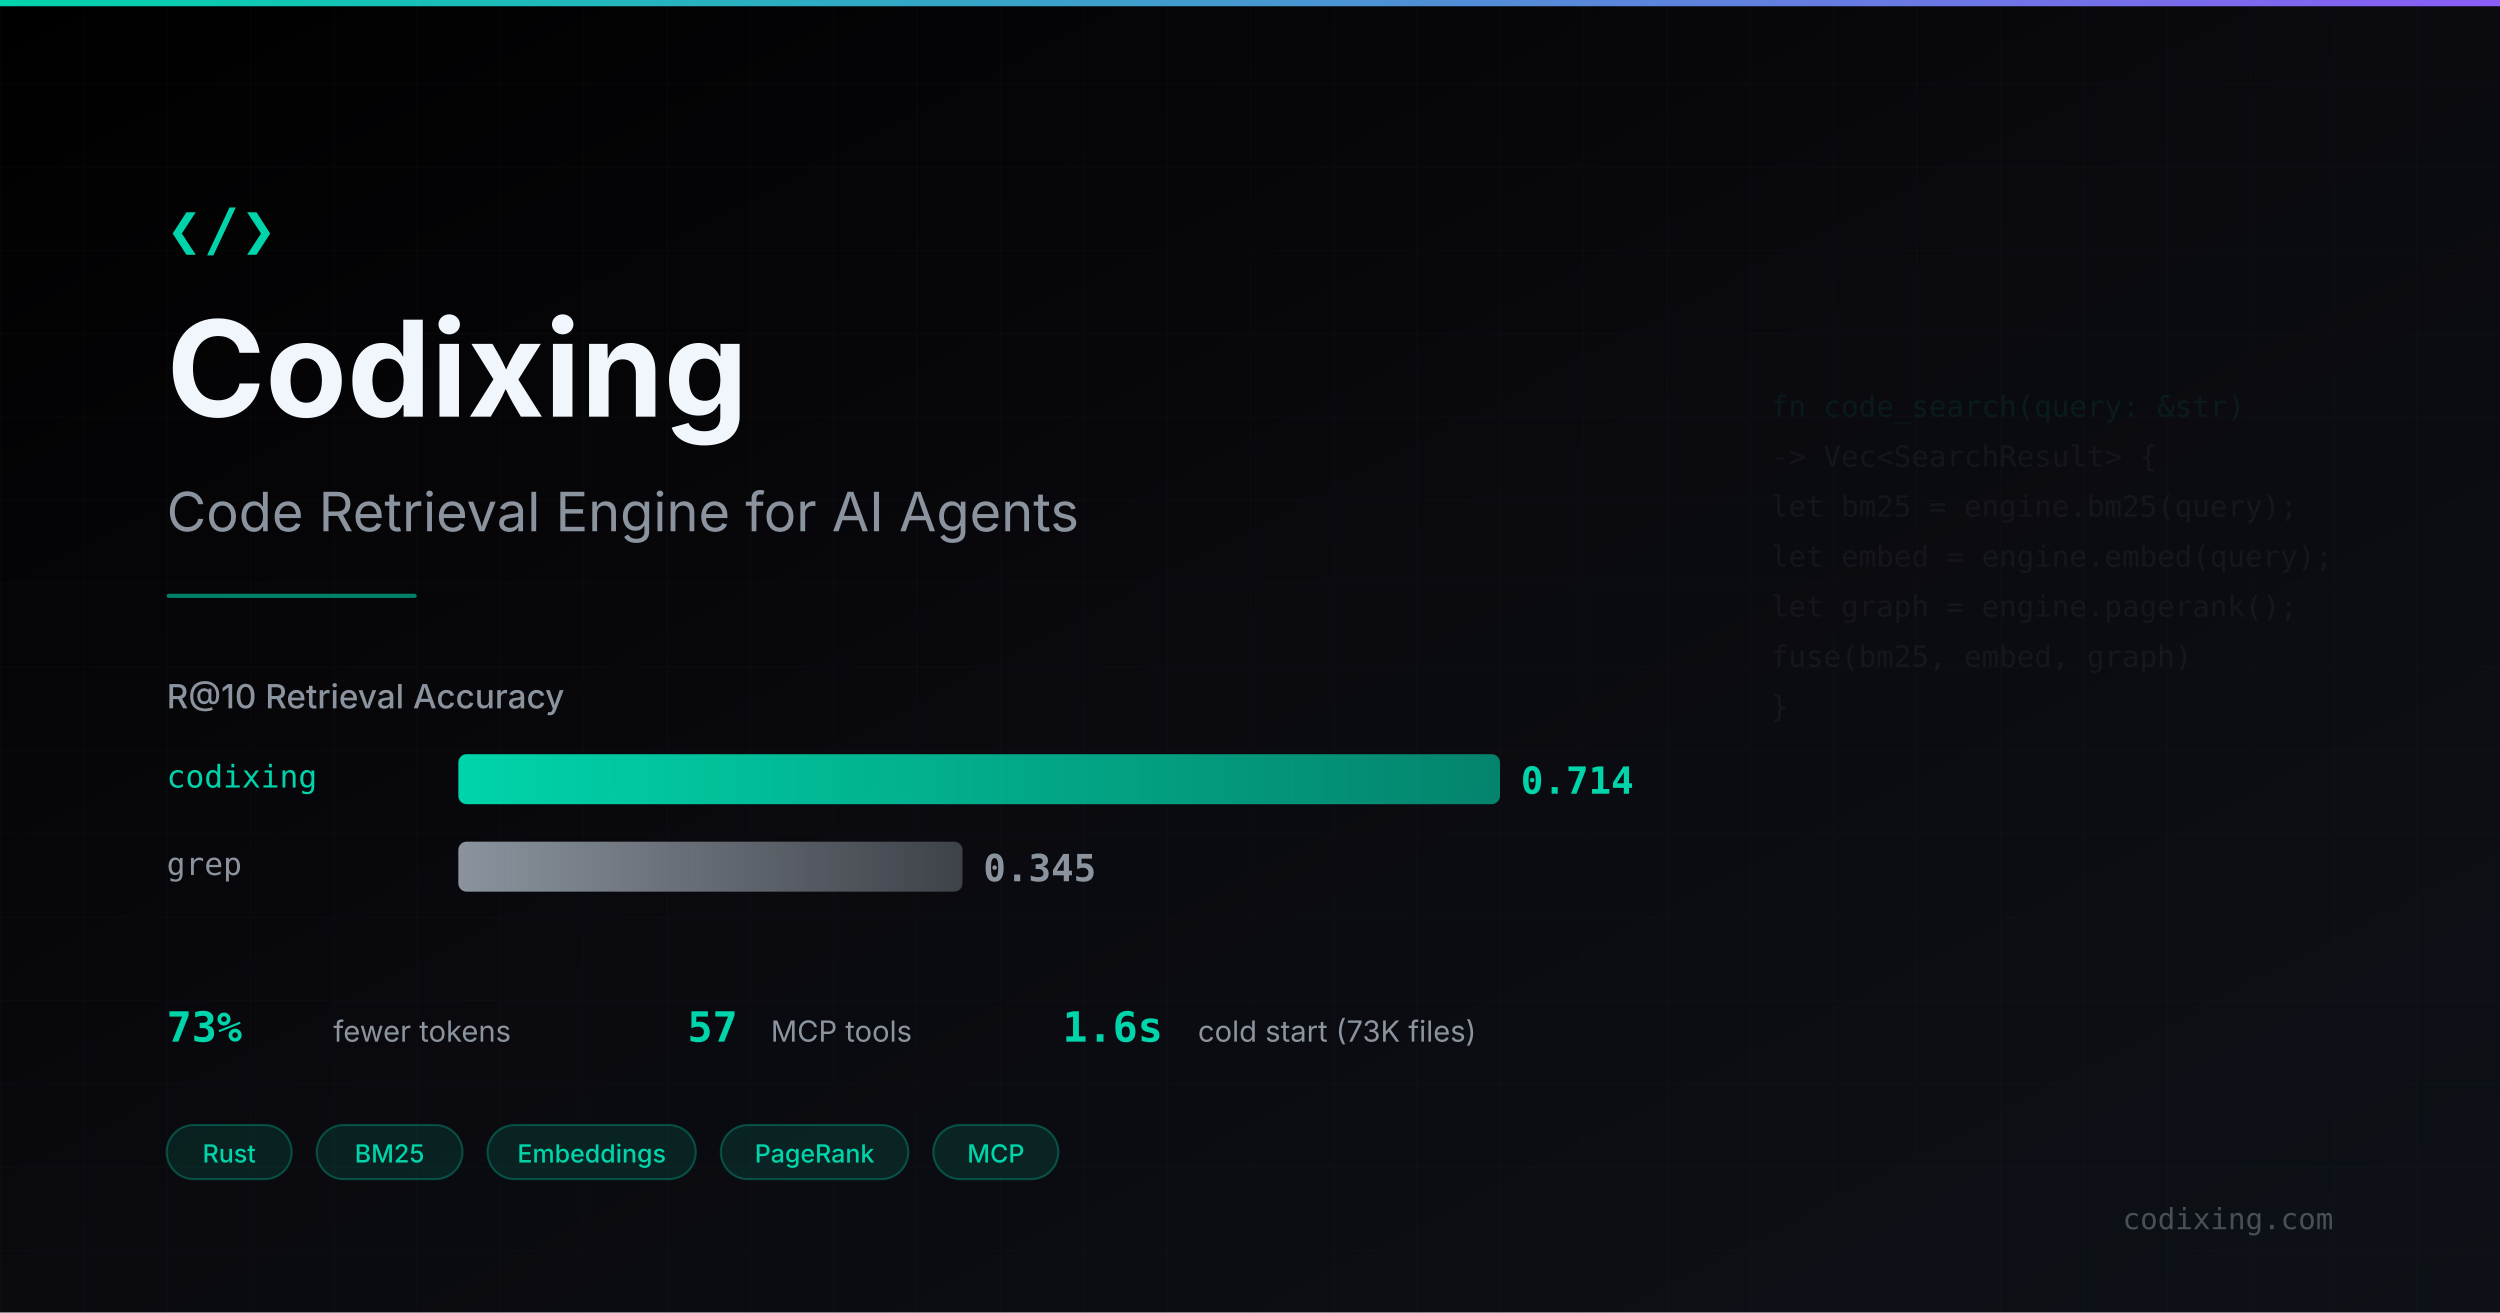
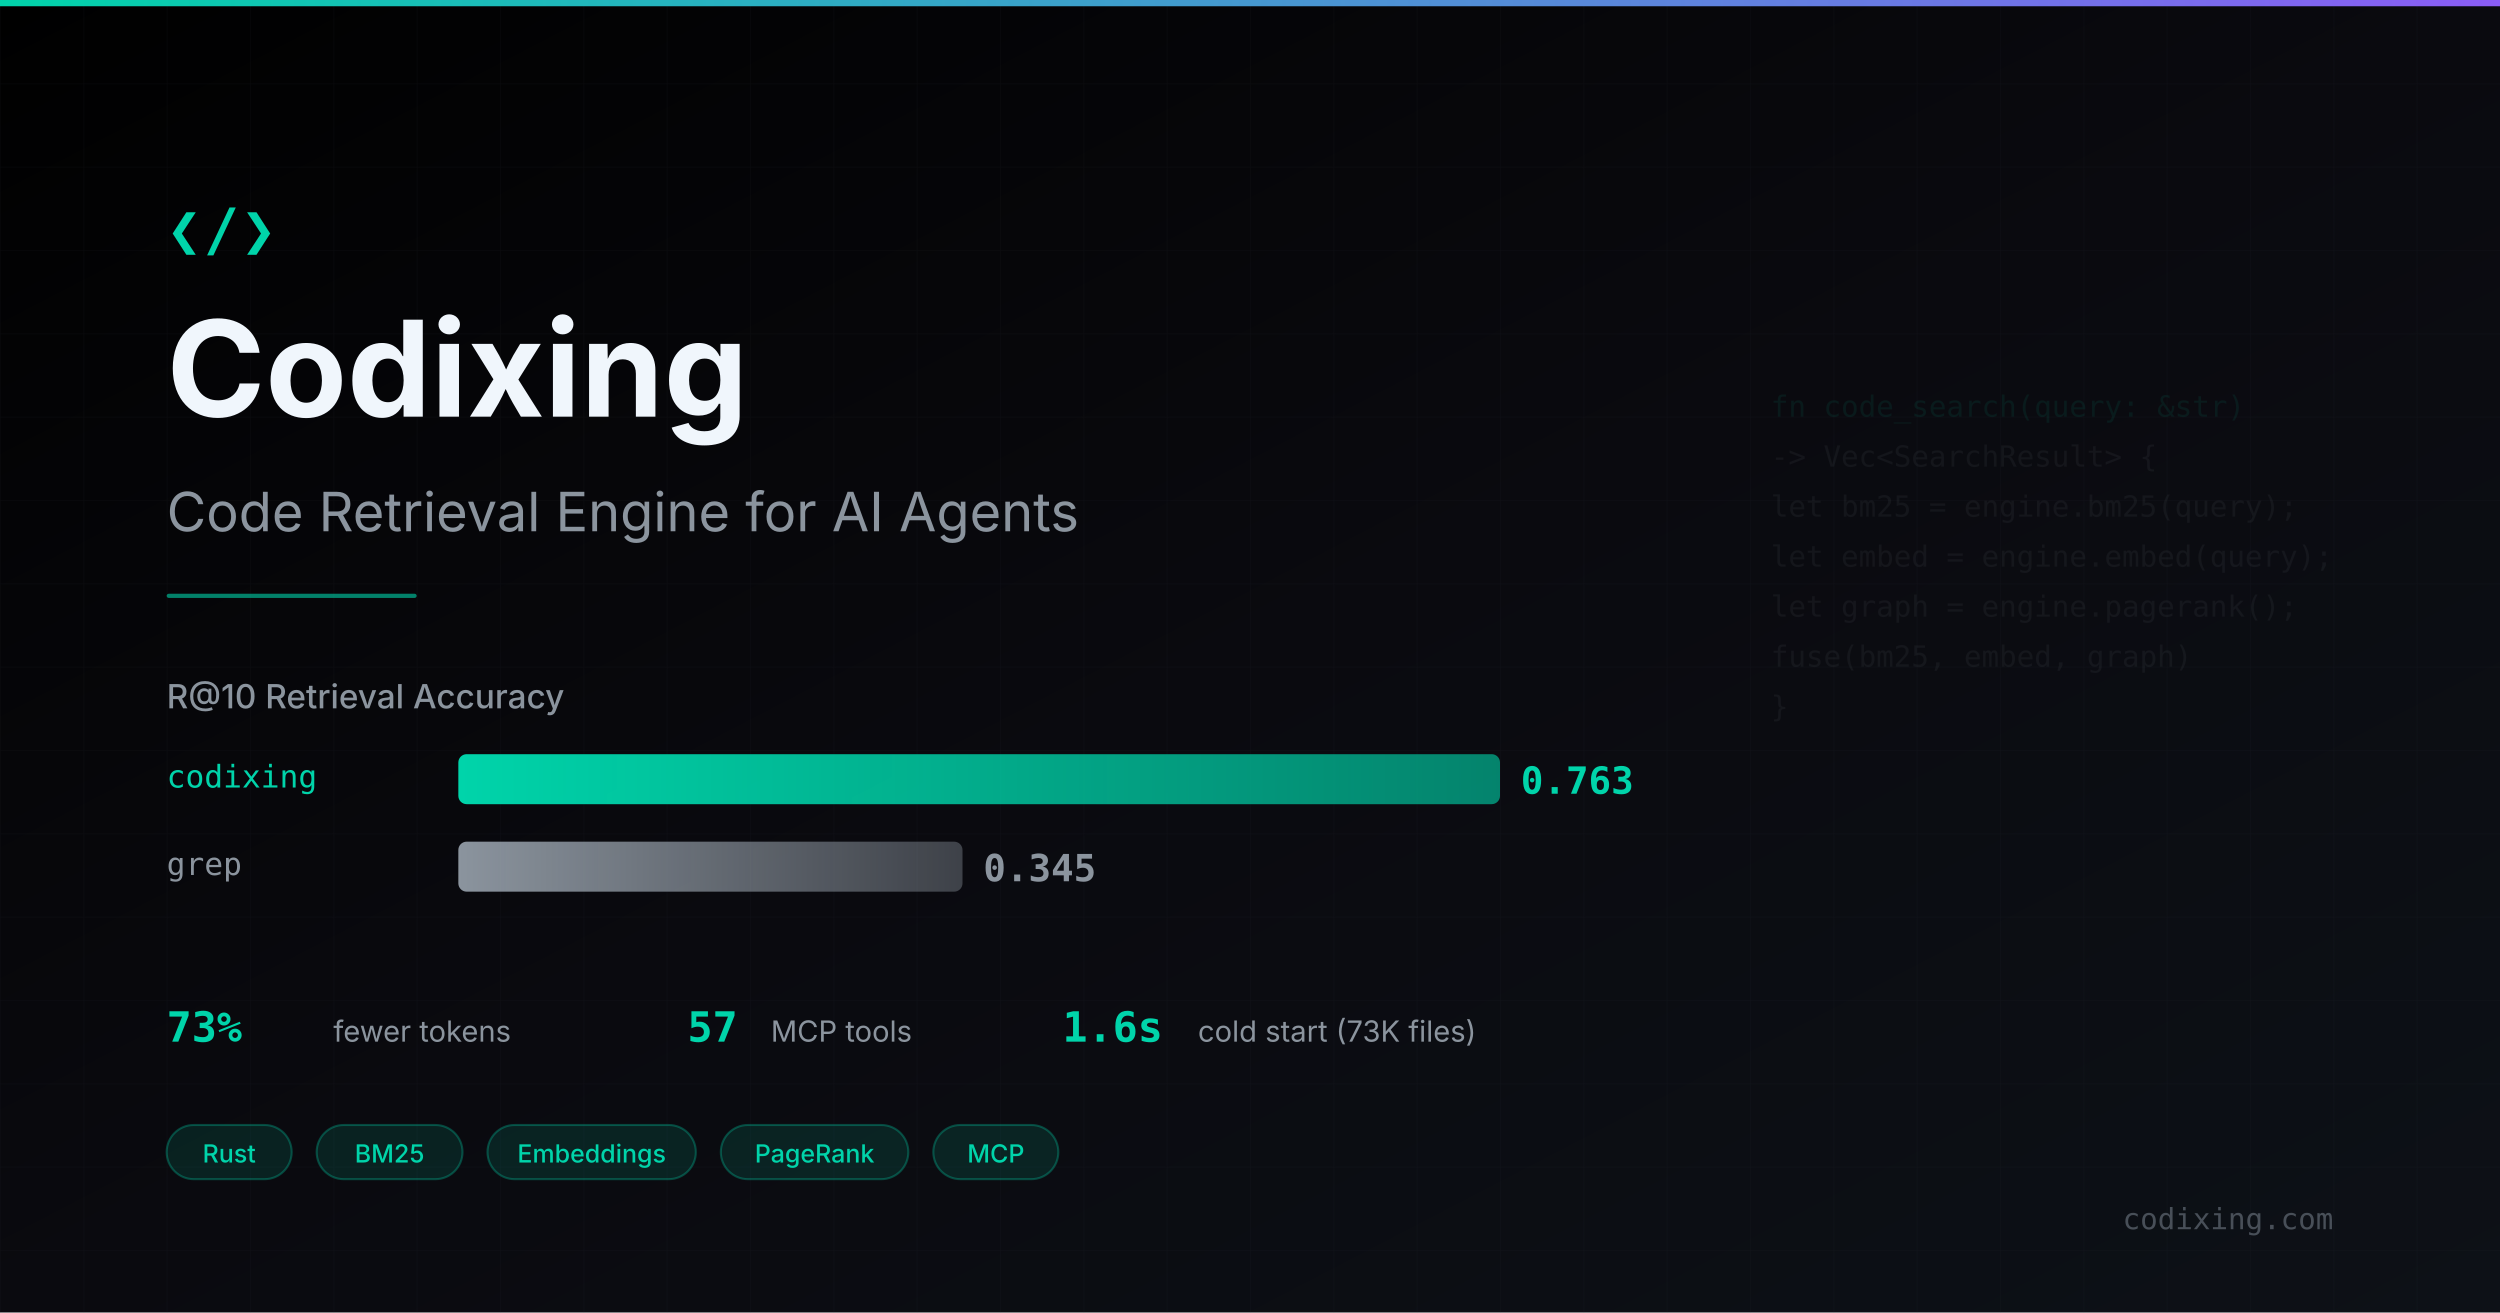
<svg xmlns="http://www.w3.org/2000/svg" width="1200" height="630" viewBox="0 0 1200 630">
  <defs>
    <linearGradient id="bg" x1="0%" y1="0%" x2="100%" y2="100%">
      <stop offset="0%" stop-color="#000000" />
      <stop offset="50%" stop-color="#0a0a0f" />
      <stop offset="100%" stop-color="#0d1117" />
    </linearGradient>
    <linearGradient id="glow" x1="0%" y1="0%" x2="100%" y2="0%">
      <stop offset="0%" stop-color="#00d4aa" />
      <stop offset="100%" stop-color="#8b5cf6" />
    </linearGradient>
    <linearGradient id="bar1" x1="0%" y1="0%" x2="100%" y2="0%">
      <stop offset="0%" stop-color="#00d4aa" />
      <stop offset="100%" stop-color="#00d4aa" stop-opacity="0.6" />
    </linearGradient>
    <linearGradient id="bar2" x1="0%" y1="0%" x2="100%" y2="0%">
      <stop offset="0%" stop-color="#8b949e" />
      <stop offset="100%" stop-color="#8b949e" stop-opacity="0.4" />
    </linearGradient>
  </defs>
  <rect width="1200" height="630" fill="url(#bg)" />
  <pattern id="grid" width="40" height="40" patternUnits="userSpaceOnUse">
    <path d="M 40 0 L 0 0 0 40" fill="none" stroke="rgba(48,54,61,0.3)" stroke-width="0.5" />
  </pattern>
  <rect width="1200" height="630" fill="url(#grid)" opacity="0.5" />
  <rect x="0" y="0" width="1200" height="3" fill="url(#glow)" />
  <text x="80" y="120" font-family="monospace" font-size="28" font-weight="700" fill="#00d4aa" letter-spacing="1">❮/❯</text>
  <text x="80" y="200" font-family="Inter, system-ui, sans-serif" font-size="64" font-weight="700" fill="#f0f6fc">Codixing</text>
  <text x="80" y="255" font-family="Inter, system-ui, sans-serif" font-size="26" font-weight="400" fill="#8b949e">Code Retrieval Engine for AI Agents</text>
  <rect x="80" y="285" width="120" height="2" fill="#00d4aa" opacity="0.6" rx="1" />
  <text x="80" y="340" font-family="Inter, system-ui, sans-serif" font-size="16" font-weight="500" fill="#8b949e">R@10 Retrieval Accuracy</text>
  <text x="80" y="378" font-family="JetBrains Mono, monospace" font-size="15" font-weight="500" fill="#00d4aa">codixing</text>
  <rect x="220" y="362" width="500" height="24" rx="4" fill="url(#bar1)" />
-   <text x="730" y="381" font-family="JetBrains Mono, monospace" font-size="18" font-weight="600" fill="#00d4aa">0.714</text>
+   <text x="730" y="381" font-family="JetBrains Mono, monospace" font-size="18" font-weight="600" fill="#00d4aa">0.763</text>
  <text x="80" y="420" font-family="JetBrains Mono, monospace" font-size="15" font-weight="500" fill="#8b949e">grep</text>
  <rect x="220" y="404" width="242" height="24" rx="4" fill="url(#bar2)" />
  <text x="472" y="423" font-family="JetBrains Mono, monospace" font-size="18" font-weight="600" fill="#8b949e">0.345</text>
  <text x="80" y="500" font-family="JetBrains Mono, monospace" font-size="20" font-weight="600" fill="#00d4aa">73%</text>
  <text x="160" y="500" font-family="Inter, system-ui, sans-serif" font-size="14" fill="#8b949e">fewer tokens</text>
  <text x="330" y="500" font-family="JetBrains Mono, monospace" font-size="20" font-weight="600" fill="#00d4aa">57</text>
  <text x="370" y="500" font-family="Inter, system-ui, sans-serif" font-size="14" fill="#8b949e">MCP tools</text>
  <text x="510" y="500" font-family="JetBrains Mono, monospace" font-size="20" font-weight="600" fill="#00d4aa">1.6s</text>
  <text x="575" y="500" font-family="Inter, system-ui, sans-serif" font-size="14" fill="#8b949e">cold start (73K files)</text>
  <rect x="80" y="540" width="60" height="26" rx="13" fill="rgba(0,212,170,0.12)" stroke="rgba(0,212,170,0.3)" stroke-width="1" />
  <text x="110" y="558" font-family="Inter, system-ui, sans-serif" font-size="12" font-weight="500" fill="#00d4aa" text-anchor="middle">Rust</text>
  <rect x="152" y="540" width="70" height="26" rx="13" fill="rgba(0,212,170,0.12)" stroke="rgba(0,212,170,0.3)" stroke-width="1" />
  <text x="187" y="558" font-family="Inter, system-ui, sans-serif" font-size="12" font-weight="500" fill="#00d4aa" text-anchor="middle">BM25</text>
  <rect x="234" y="540" width="100" height="26" rx="13" fill="rgba(0,212,170,0.12)" stroke="rgba(0,212,170,0.3)" stroke-width="1" />
  <text x="284" y="558" font-family="Inter, system-ui, sans-serif" font-size="12" font-weight="500" fill="#00d4aa" text-anchor="middle">Embeddings</text>
  <rect x="346" y="540" width="90" height="26" rx="13" fill="rgba(0,212,170,0.12)" stroke="rgba(0,212,170,0.3)" stroke-width="1" />
  <text x="391" y="558" font-family="Inter, system-ui, sans-serif" font-size="12" font-weight="500" fill="#00d4aa" text-anchor="middle">PageRank</text>
  <rect x="448" y="540" width="60" height="26" rx="13" fill="rgba(0,212,170,0.12)" stroke="rgba(0,212,170,0.3)" stroke-width="1" />
  <text x="478" y="558" font-family="Inter, system-ui, sans-serif" font-size="12" font-weight="500" fill="#00d4aa" text-anchor="middle">MCP</text>
  <g opacity="0.08">
    <text x="850" y="200" font-family="JetBrains Mono, monospace" font-size="14" fill="#00d4aa">fn code_search(query: &amp;str)</text>
    <text x="850" y="224" font-family="JetBrains Mono, monospace" font-size="14" fill="#8b949e">  -&gt; Vec&lt;SearchResult&gt; {</text>
    <text x="850" y="248" font-family="JetBrains Mono, monospace" font-size="14" fill="#8b949e">  let bm25 = engine.bm25(query);</text>
    <text x="850" y="272" font-family="JetBrains Mono, monospace" font-size="14" fill="#8b949e">  let embed = engine.embed(query);</text>
    <text x="850" y="296" font-family="JetBrains Mono, monospace" font-size="14" fill="#8b949e">  let graph = engine.pagerank();</text>
    <text x="850" y="320" font-family="JetBrains Mono, monospace" font-size="14" fill="#8b949e">  fuse(bm25, embed, graph)</text>
    <text x="850" y="344" font-family="JetBrains Mono, monospace" font-size="14" fill="#8b949e">}</text>
  </g>
  <text x="1120" y="590" font-family="JetBrains Mono, monospace" font-size="14" font-weight="500" fill="#484f58" text-anchor="end">codixing.com</text>
</svg>
